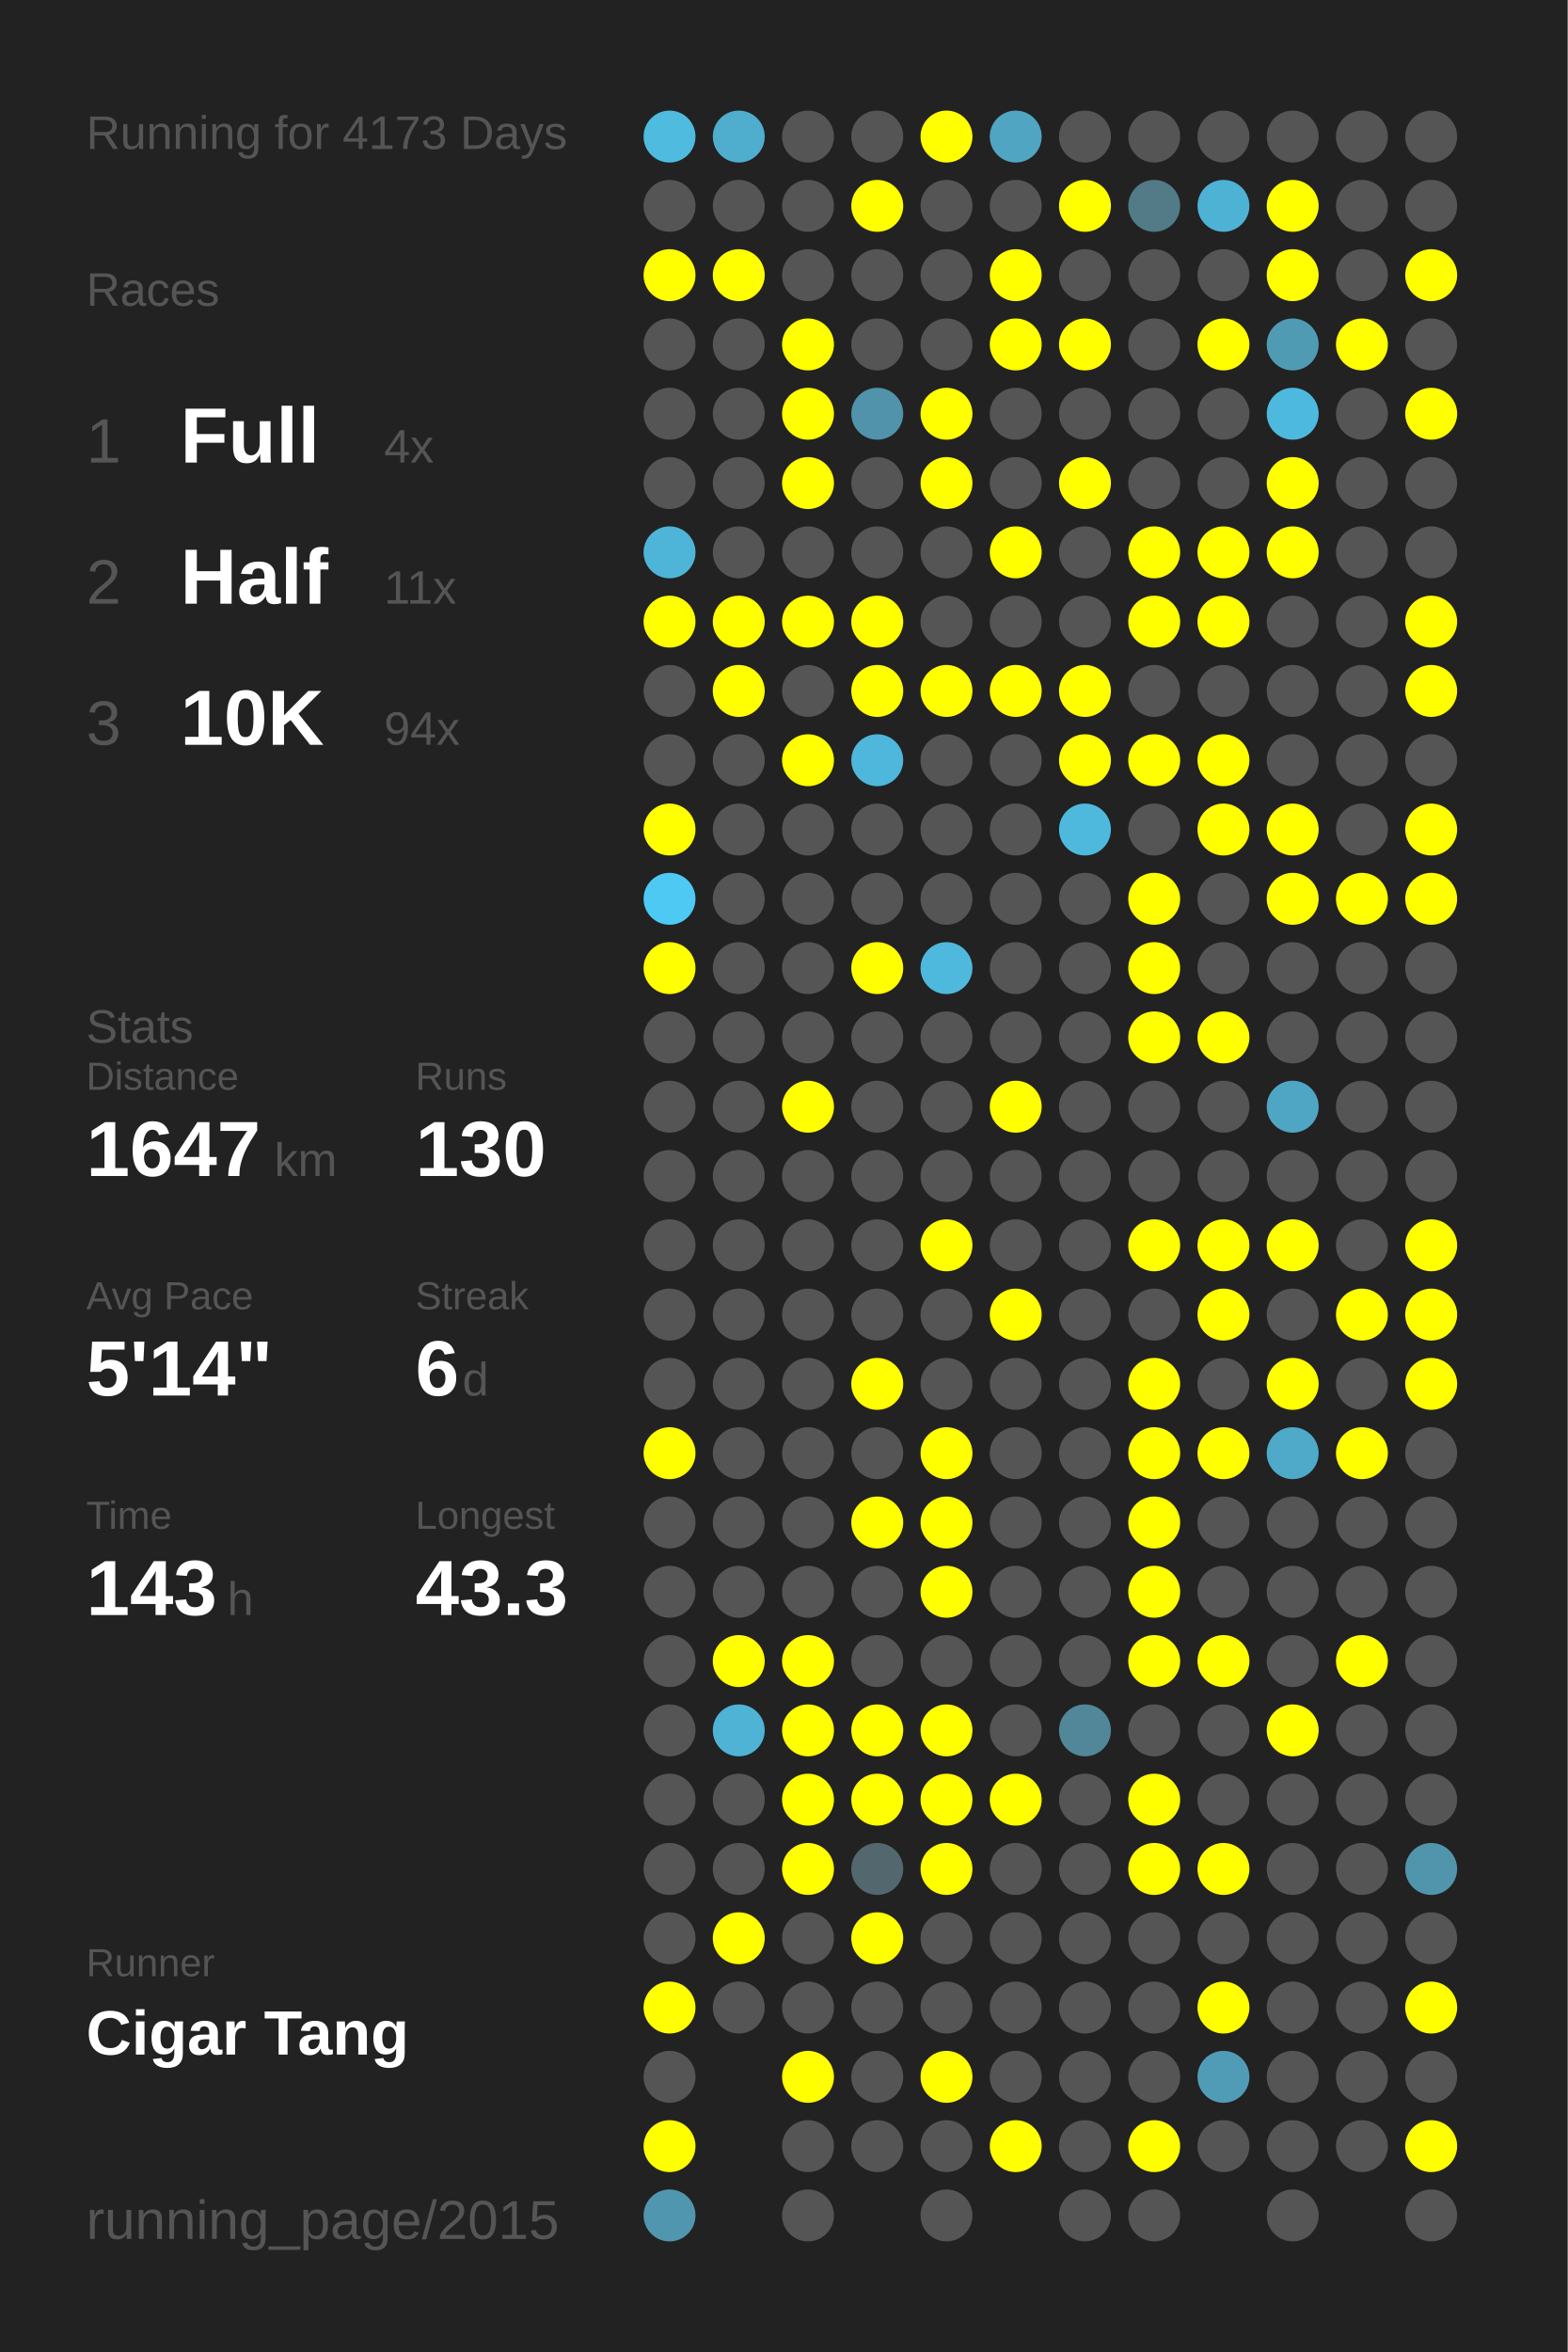
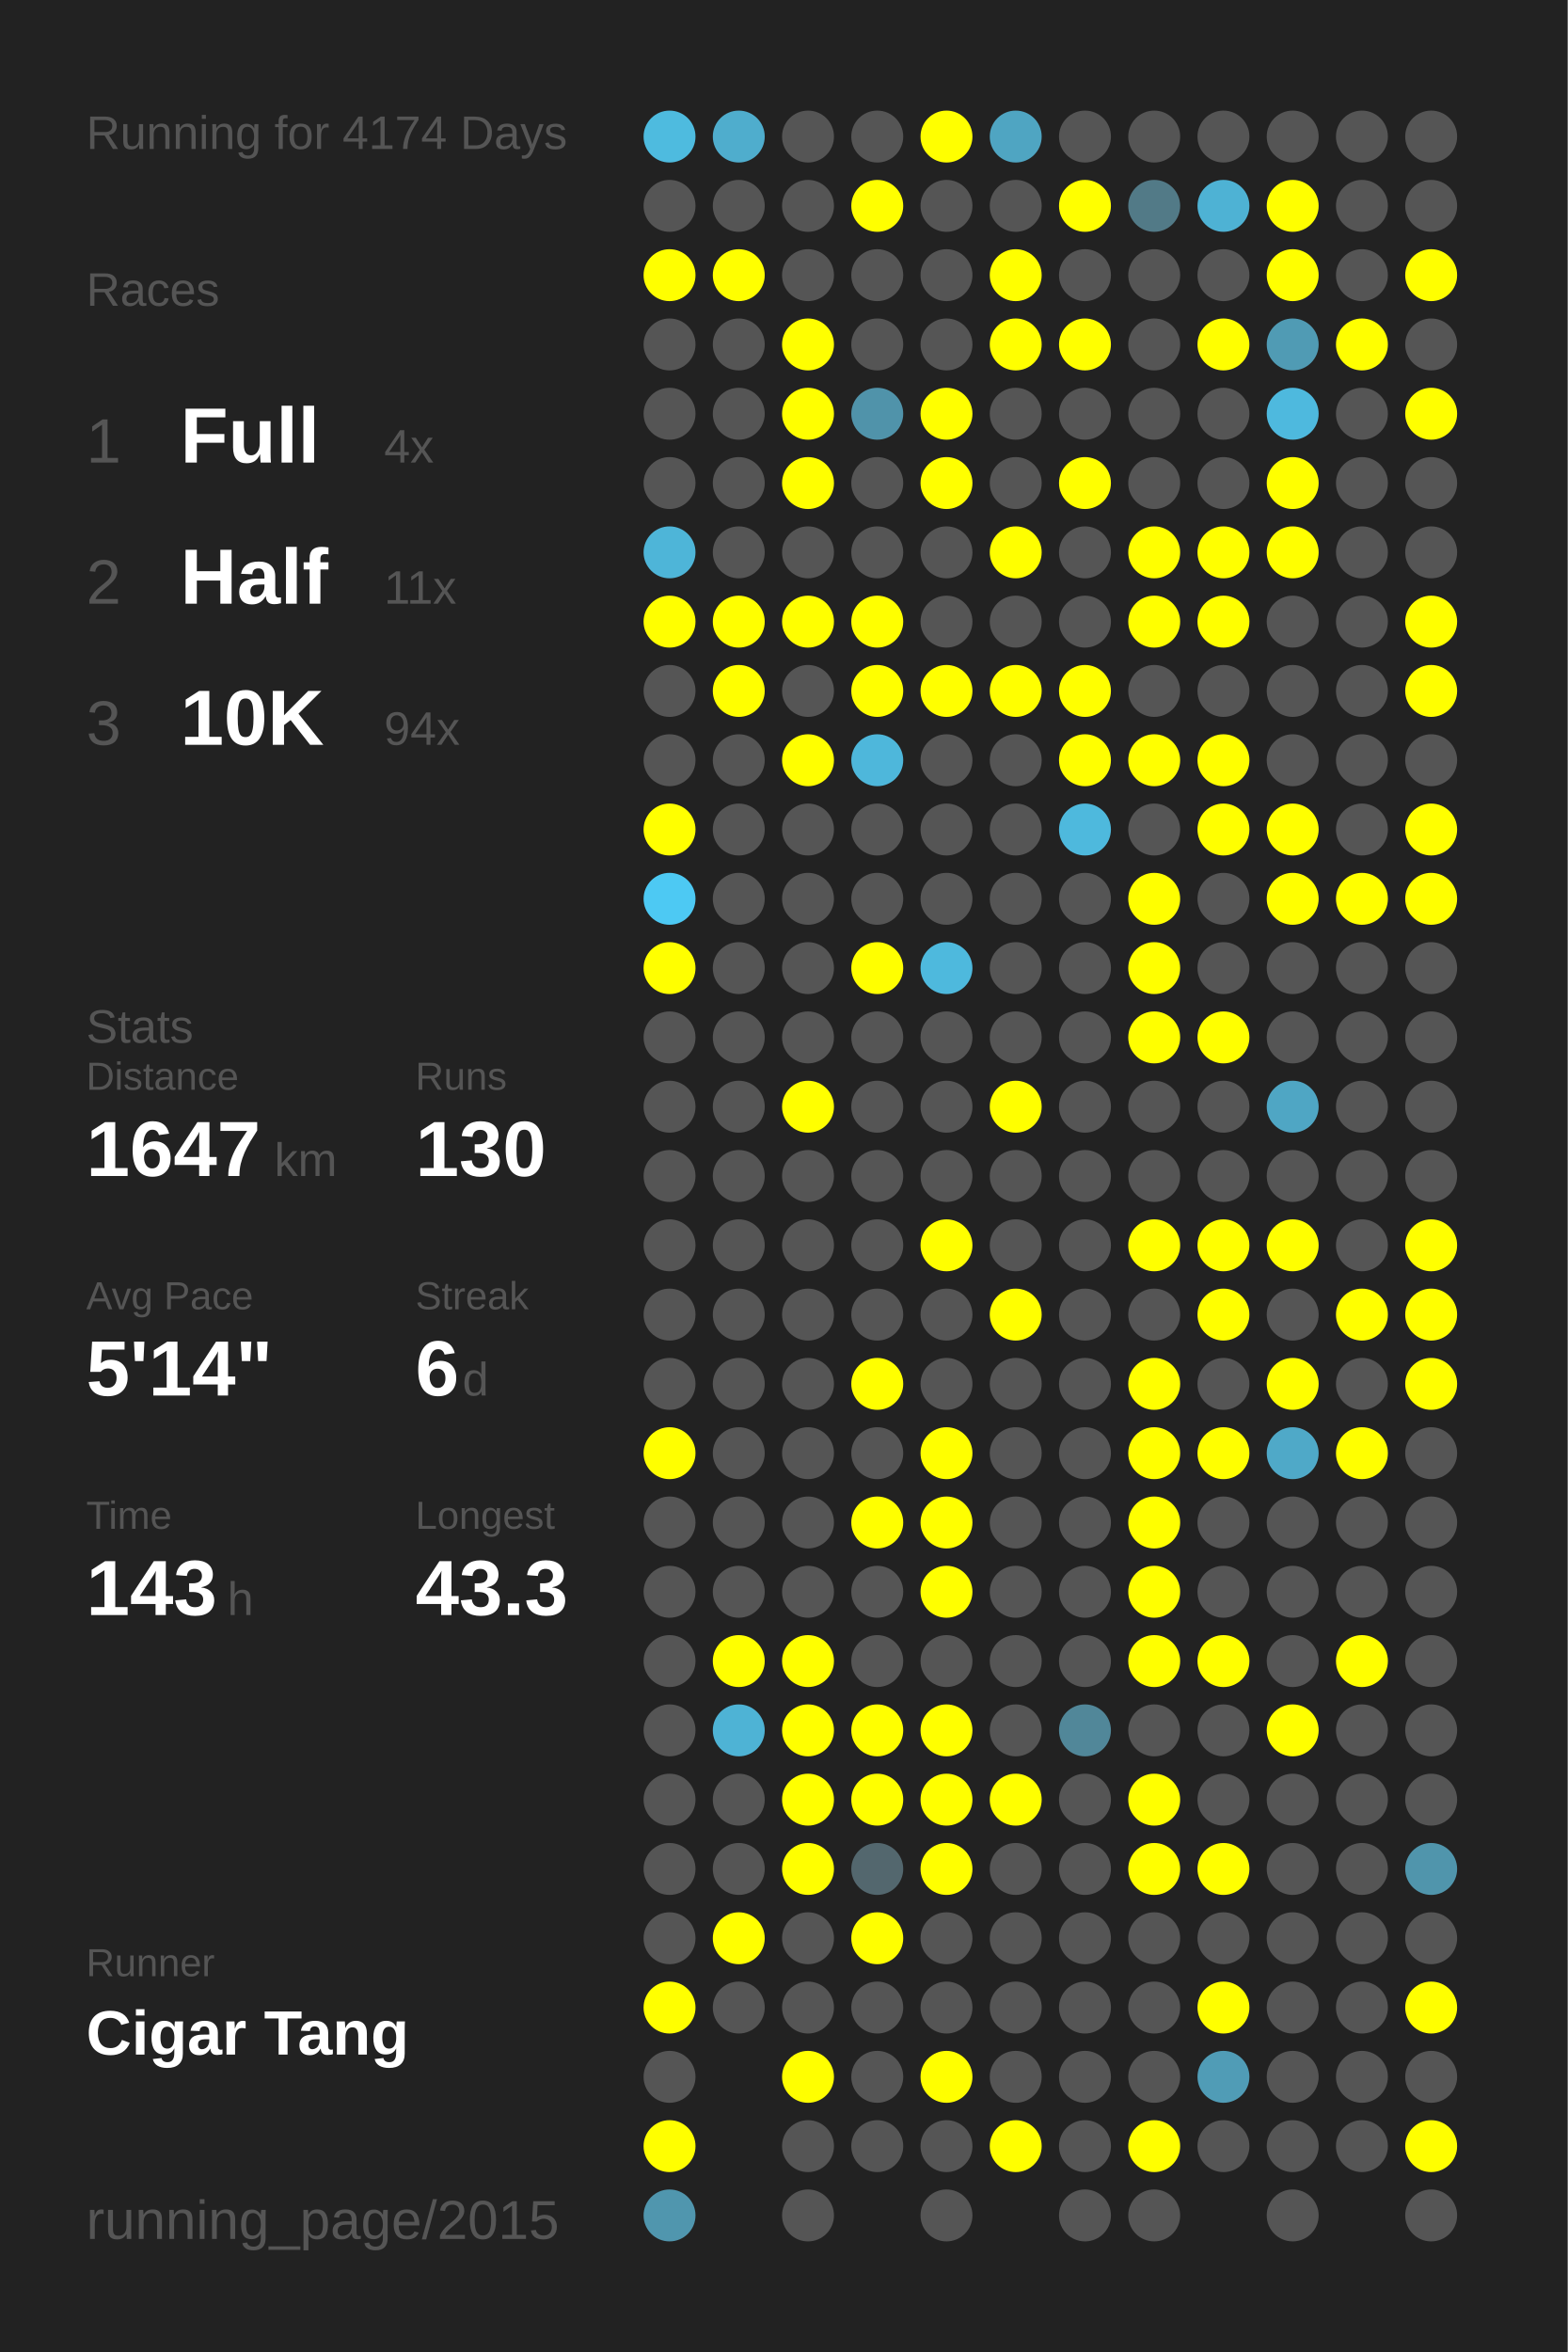
<svg xmlns="http://www.w3.org/2000/svg" baseProfile="full" height="300mm" version="1.1" viewBox="0,0,200,300" width="200mm">
  <defs />
  <rect fill="#222222" height="300" width="200" x="0" y="0" />
-   <text fill="#555555" style="font-size:6px; font-family:Arial;" x="11" y="19">Running for 4173 Days</text>
+   <text fill="#555555" style="font-size:6px; font-family:Arial;" x="11" y="19">Running for 4174 Days</text>
  <text fill="#555555" style="font-size:6px; font-family:Arial;" x="11" y="39">Races</text>
  <text fill="#555555" style="font-size:8px; font-family:Arial;" x="11" y="59">1</text>
  <text fill="#FFFFFF" style="font-size:10px; font-family:Arial; font-weight:bold;" x="23" y="59">Full</text>
  <text fill="#555555" style="font-size:6px; font-family:Arial;" x="49" y="59">4x</text>
  <text fill="#555555" style="font-size:8px; font-family:Arial;" x="11" y="77">2</text>
  <text fill="#FFFFFF" style="font-size:10px; font-family:Arial; font-weight:bold;" x="23" y="77">Half</text>
  <text fill="#555555" style="font-size:6px; font-family:Arial;" x="49" y="77">11x</text>
  <text fill="#555555" style="font-size:8px; font-family:Arial;" x="11" y="95">3</text>
  <text fill="#FFFFFF" style="font-size:10px; font-family:Arial; font-weight:bold;" x="23" y="95">10K</text>
  <text fill="#555555" style="font-size:6px; font-family:Arial;" x="49" y="95">94x</text>
  <text fill="#555555" style="font-size:6px; font-family:Arial;" x="11" y="133">Stats</text>
  <text fill="#555555" style="font-size:5px; font-family:Arial;" x="11" y="139">Distance</text>
  <text fill="#FFFFFF" style="font-size:10px; font-family:Arial; font-weight:bold;" x="11" y="150">1647</text>
  <text fill="#555555" style="font-size:6px; font-family:Arial;" x="35" y="150">km</text>
  <text fill="#555555" style="font-size:5px; font-family:Arial;" x="53" y="139">Runs</text>
  <text fill="#FFFFFF" style="font-size:10px; font-family:Arial; font-weight:bold;" x="53" y="150">130</text>
  <text fill="#555555" style="font-size:5px; font-family:Arial;" x="11" y="167">Avg Pace</text>
  <text fill="#FFFFFF" style="font-size:10px; font-family:Arial; font-weight:bold;" x="11" y="178">5'14"</text>
  <text fill="#555555" style="font-size:5px; font-family:Arial;" x="53" y="167">Streak</text>
  <text fill="#FFFFFF" style="font-size:10px; font-family:Arial; font-weight:bold;" x="53" y="178">6</text>
  <text fill="#555555" style="font-size:6px; font-family:Arial;" x="59" y="178">d</text>
  <text fill="#555555" style="font-size:5px; font-family:Arial;" x="11" y="195">Time</text>
  <text fill="#FFFFFF" style="font-size:10px; font-family:Arial; font-weight:bold;" x="11" y="206">143</text>
  <text fill="#555555" style="font-size:6px; font-family:Arial;" x="29" y="206">h</text>
  <text fill="#555555" style="font-size:5px; font-family:Arial;" x="53" y="195">Longest</text>
  <text fill="#FFFFFF" style="font-size:10px; font-family:Arial; font-weight:bold;" x="53" y="206">43.3</text>
  <text fill="#555555" style="font-size:5px; font-family:Arial;" x="11" y="252.065">Runner</text>
  <text fill="#FFFFFF" style="font-size:8px; font-family:Arial; font-weight:bold;" x="11" y="262.065">Cigar Tang</text>
  <text fill="#555555" style="font-size:7px; font-family:Arial;" x="11" y="285.581">running_page/2015</text>
  <circle cx="85.417" cy="17.419" fill="#4ebbdf" r="3.312" />
  <circle cx="85.417" cy="26.258" fill="#555555" r="3.312" />
  <circle cx="85.417" cy="35.097" fill="#FFFF00" r="3.312" />
  <circle cx="85.417" cy="43.935" fill="#555555" r="3.312" />
  <circle cx="85.417" cy="52.774" fill="#555555" r="3.312" />
  <circle cx="85.417" cy="61.613" fill="#555555" r="3.312" />
  <circle cx="85.417" cy="70.452" fill="#4eb5d8" r="3.312" />
  <circle cx="85.417" cy="79.29" fill="#FFFF00" r="3.312" />
  <circle cx="85.417" cy="88.129" fill="#555555" r="3.312" />
  <circle cx="85.417" cy="96.968" fill="#555555" r="3.312" />
  <circle cx="85.417" cy="105.806" fill="#FFFF00" r="3.312" />
  <circle cx="85.417" cy="114.645" fill="#4dc9f3" r="3.312" />
  <circle cx="85.417" cy="123.484" fill="#FFFF00" r="3.312" />
  <circle cx="85.417" cy="132.323" fill="#555555" r="3.312" />
  <circle cx="85.417" cy="141.161" fill="#555555" r="3.312" />
  <circle cx="85.417" cy="150" fill="#555555" r="3.312" />
  <circle cx="85.417" cy="158.839" fill="#555555" r="3.312" />
  <circle cx="85.417" cy="167.677" fill="#555555" r="3.312" />
  <circle cx="85.417" cy="176.516" fill="#555555" r="3.312" />
  <circle cx="85.417" cy="185.355" fill="#FFFF00" r="3.312" />
  <circle cx="85.417" cy="194.194" fill="#555555" r="3.312" />
  <circle cx="85.417" cy="203.032" fill="#555555" r="3.312" />
  <circle cx="85.417" cy="211.871" fill="#555555" r="3.312" />
  <circle cx="85.417" cy="220.71" fill="#555555" r="3.312" />
  <circle cx="85.417" cy="229.548" fill="#555555" r="3.312" />
  <circle cx="85.417" cy="238.387" fill="#555555" r="3.312" />
  <circle cx="85.417" cy="247.226" fill="#555555" r="3.312" />
  <circle cx="85.417" cy="256.065" fill="#FFFF00" r="3.312" />
  <circle cx="85.417" cy="264.903" fill="#555555" r="3.312" />
  <circle cx="85.417" cy="273.742" fill="#FFFF00" r="3.312" />
  <circle cx="85.417" cy="282.581" fill="#5096ae" r="3.312" />
  <circle cx="94.25" cy="17.419" fill="#4fadcd" r="3.312" />
  <circle cx="94.25" cy="26.258" fill="#555555" r="3.312" />
  <circle cx="94.25" cy="35.097" fill="#FFFF00" r="3.312" />
  <circle cx="94.25" cy="43.935" fill="#555555" r="3.312" />
  <circle cx="94.25" cy="52.774" fill="#555555" r="3.312" />
  <circle cx="94.25" cy="61.613" fill="#555555" r="3.312" />
  <circle cx="94.25" cy="70.452" fill="#555555" r="3.312" />
  <circle cx="94.25" cy="79.29" fill="#FFFF00" r="3.312" />
  <circle cx="94.25" cy="88.129" fill="#FFFF00" r="3.312" />
  <circle cx="94.25" cy="96.968" fill="#555555" r="3.312" />
  <circle cx="94.25" cy="105.806" fill="#555555" r="3.312" />
  <circle cx="94.25" cy="114.645" fill="#555555" r="3.312" />
  <circle cx="94.25" cy="123.484" fill="#555555" r="3.312" />
  <circle cx="94.25" cy="132.323" fill="#555555" r="3.312" />
  <circle cx="94.25" cy="141.161" fill="#555555" r="3.312" />
  <circle cx="94.25" cy="150" fill="#555555" r="3.312" />
  <circle cx="94.25" cy="158.839" fill="#555555" r="3.312" />
  <circle cx="94.25" cy="167.677" fill="#555555" r="3.312" />
  <circle cx="94.25" cy="176.516" fill="#555555" r="3.312" />
  <circle cx="94.25" cy="185.355" fill="#555555" r="3.312" />
  <circle cx="94.25" cy="194.194" fill="#555555" r="3.312" />
  <circle cx="94.25" cy="203.032" fill="#555555" r="3.312" />
  <circle cx="94.25" cy="211.871" fill="#FFFF00" r="3.312" />
  <circle cx="94.25" cy="220.71" fill="#4eb3d5" r="3.312" />
  <circle cx="94.25" cy="229.548" fill="#555555" r="3.312" />
  <circle cx="94.25" cy="238.387" fill="#555555" r="3.312" />
  <circle cx="94.25" cy="247.226" fill="#FFFF00" r="3.312" />
  <circle cx="94.25" cy="256.065" fill="#555555" r="3.312" />
  <circle cx="103.083" cy="17.419" fill="#555555" r="3.312" />
  <circle cx="103.083" cy="26.258" fill="#555555" r="3.312" />
  <circle cx="103.083" cy="35.097" fill="#555555" r="3.312" />
  <circle cx="103.083" cy="43.935" fill="#FFFF00" r="3.312" />
  <circle cx="103.083" cy="52.774" fill="#FFFF00" r="3.312" />
  <circle cx="103.083" cy="61.613" fill="#FFFF00" r="3.312" />
  <circle cx="103.083" cy="70.452" fill="#555555" r="3.312" />
  <circle cx="103.083" cy="79.29" fill="#FFFF00" r="3.312" />
  <circle cx="103.083" cy="88.129" fill="#555555" r="3.312" />
  <circle cx="103.083" cy="96.968" fill="#FFFF00" r="3.312" />
  <circle cx="103.083" cy="105.806" fill="#555555" r="3.312" />
  <circle cx="103.083" cy="114.645" fill="#555555" r="3.312" />
  <circle cx="103.083" cy="123.484" fill="#555555" r="3.312" />
  <circle cx="103.083" cy="132.323" fill="#555555" r="3.312" />
  <circle cx="103.083" cy="141.161" fill="#FFFF00" r="3.312" />
  <circle cx="103.083" cy="150" fill="#555555" r="3.312" />
  <circle cx="103.083" cy="158.839" fill="#555555" r="3.312" />
  <circle cx="103.083" cy="167.677" fill="#555555" r="3.312" />
  <circle cx="103.083" cy="176.516" fill="#555555" r="3.312" />
  <circle cx="103.083" cy="185.355" fill="#555555" r="3.312" />
  <circle cx="103.083" cy="194.194" fill="#555555" r="3.312" />
  <circle cx="103.083" cy="203.032" fill="#555555" r="3.312" />
  <circle cx="103.083" cy="211.871" fill="#FFFF00" r="3.312" />
  <circle cx="103.083" cy="220.71" fill="#FFFF00" r="3.312" />
  <circle cx="103.083" cy="229.548" fill="#FFFF00" r="3.312" />
  <circle cx="103.083" cy="238.387" fill="#FFFF00" r="3.312" />
  <circle cx="103.083" cy="247.226" fill="#555555" r="3.312" />
  <circle cx="103.083" cy="256.065" fill="#555555" r="3.312" />
  <circle cx="103.083" cy="264.903" fill="#FFFF00" r="3.312" />
  <circle cx="103.083" cy="273.742" fill="#555555" r="3.312" />
  <circle cx="103.083" cy="282.581" fill="#555555" r="3.312" />
  <circle cx="111.917" cy="17.419" fill="#555555" r="3.312" />
  <circle cx="111.917" cy="26.258" fill="#FFFF00" r="3.312" />
  <circle cx="111.917" cy="35.097" fill="#555555" r="3.312" />
  <circle cx="111.917" cy="43.935" fill="#555555" r="3.312" />
  <circle cx="111.917" cy="52.774" fill="#5093aa" r="3.312" />
  <circle cx="111.917" cy="61.613" fill="#555555" r="3.312" />
  <circle cx="111.917" cy="70.452" fill="#555555" r="3.312" />
  <circle cx="111.917" cy="79.29" fill="#FFFF00" r="3.312" />
  <circle cx="111.917" cy="88.129" fill="#FFFF00" r="3.312" />
  <circle cx="111.917" cy="96.968" fill="#4eb7db" r="3.312" />
  <circle cx="111.917" cy="105.806" fill="#555555" r="3.312" />
  <circle cx="111.917" cy="114.645" fill="#555555" r="3.312" />
  <circle cx="111.917" cy="123.484" fill="#FFFF00" r="3.312" />
  <circle cx="111.917" cy="132.323" fill="#555555" r="3.312" />
  <circle cx="111.917" cy="141.161" fill="#555555" r="3.312" />
  <circle cx="111.917" cy="150" fill="#555555" r="3.312" />
  <circle cx="111.917" cy="158.839" fill="#555555" r="3.312" />
  <circle cx="111.917" cy="167.677" fill="#555555" r="3.312" />
  <circle cx="111.917" cy="176.516" fill="#FFFF00" r="3.312" />
  <circle cx="111.917" cy="185.355" fill="#555555" r="3.312" />
  <circle cx="111.917" cy="194.194" fill="#FFFF00" r="3.312" />
  <circle cx="111.917" cy="203.032" fill="#555555" r="3.312" />
  <circle cx="111.917" cy="211.871" fill="#555555" r="3.312" />
  <circle cx="111.917" cy="220.71" fill="#FFFF00" r="3.312" />
  <circle cx="111.917" cy="229.548" fill="#FFFF00" r="3.312" />
  <circle cx="111.917" cy="238.387" fill="#53676e" r="3.312" />
  <circle cx="111.917" cy="247.226" fill="#FFFF00" r="3.312" />
  <circle cx="111.917" cy="256.065" fill="#555555" r="3.312" />
  <circle cx="111.917" cy="264.903" fill="#555555" r="3.312" />
  <circle cx="111.917" cy="273.742" fill="#555555" r="3.312" />
  <circle cx="120.75" cy="17.419" fill="#FFFF00" r="3.312" />
  <circle cx="120.75" cy="26.258" fill="#555555" r="3.312" />
  <circle cx="120.75" cy="35.097" fill="#555555" r="3.312" />
  <circle cx="120.75" cy="43.935" fill="#555555" r="3.312" />
  <circle cx="120.75" cy="52.774" fill="#FFFF00" r="3.312" />
  <circle cx="120.75" cy="61.613" fill="#FFFF00" r="3.312" />
  <circle cx="120.75" cy="70.452" fill="#555555" r="3.312" />
  <circle cx="120.75" cy="79.29" fill="#555555" r="3.312" />
  <circle cx="120.75" cy="88.129" fill="#FFFF00" r="3.312" />
  <circle cx="120.75" cy="96.968" fill="#555555" r="3.312" />
  <circle cx="120.75" cy="105.806" fill="#555555" r="3.312" />
  <circle cx="120.75" cy="114.645" fill="#555555" r="3.312" />
  <circle cx="120.75" cy="123.484" fill="#4eb9dd" r="3.312" />
  <circle cx="120.75" cy="132.323" fill="#555555" r="3.312" />
  <circle cx="120.75" cy="141.161" fill="#555555" r="3.312" />
  <circle cx="120.75" cy="150" fill="#555555" r="3.312" />
  <circle cx="120.75" cy="158.839" fill="#FFFF00" r="3.312" />
  <circle cx="120.75" cy="167.677" fill="#555555" r="3.312" />
  <circle cx="120.75" cy="176.516" fill="#555555" r="3.312" />
  <circle cx="120.75" cy="185.355" fill="#FFFF00" r="3.312" />
  <circle cx="120.75" cy="194.194" fill="#FFFF00" r="3.312" />
  <circle cx="120.75" cy="203.032" fill="#FFFF00" r="3.312" />
  <circle cx="120.75" cy="211.871" fill="#555555" r="3.312" />
  <circle cx="120.75" cy="220.71" fill="#FFFF00" r="3.312" />
  <circle cx="120.75" cy="229.548" fill="#FFFF00" r="3.312" />
  <circle cx="120.75" cy="238.387" fill="#FFFF00" r="3.312" />
  <circle cx="120.75" cy="247.226" fill="#555555" r="3.312" />
  <circle cx="120.75" cy="256.065" fill="#555555" r="3.312" />
  <circle cx="120.75" cy="264.903" fill="#FFFF00" r="3.312" />
  <circle cx="120.75" cy="273.742" fill="#555555" r="3.312" />
  <circle cx="120.75" cy="282.581" fill="#555555" r="3.312" />
  <circle cx="129.583" cy="17.419" fill="#4fa5c2" r="3.312" />
  <circle cx="129.583" cy="26.258" fill="#555555" r="3.312" />
  <circle cx="129.583" cy="35.097" fill="#FFFF00" r="3.312" />
  <circle cx="129.583" cy="43.935" fill="#FFFF00" r="3.312" />
  <circle cx="129.583" cy="52.774" fill="#555555" r="3.312" />
  <circle cx="129.583" cy="61.613" fill="#555555" r="3.312" />
  <circle cx="129.583" cy="70.452" fill="#FFFF00" r="3.312" />
  <circle cx="129.583" cy="79.29" fill="#555555" r="3.312" />
  <circle cx="129.583" cy="88.129" fill="#FFFF00" r="3.312" />
  <circle cx="129.583" cy="96.968" fill="#555555" r="3.312" />
  <circle cx="129.583" cy="105.806" fill="#555555" r="3.312" />
  <circle cx="129.583" cy="114.645" fill="#555555" r="3.312" />
  <circle cx="129.583" cy="123.484" fill="#555555" r="3.312" />
  <circle cx="129.583" cy="132.323" fill="#555555" r="3.312" />
  <circle cx="129.583" cy="141.161" fill="#FFFF00" r="3.312" />
  <circle cx="129.583" cy="150" fill="#555555" r="3.312" />
  <circle cx="129.583" cy="158.839" fill="#555555" r="3.312" />
  <circle cx="129.583" cy="167.677" fill="#FFFF00" r="3.312" />
  <circle cx="129.583" cy="176.516" fill="#555555" r="3.312" />
  <circle cx="129.583" cy="185.355" fill="#555555" r="3.312" />
  <circle cx="129.583" cy="194.194" fill="#555555" r="3.312" />
  <circle cx="129.583" cy="203.032" fill="#555555" r="3.312" />
  <circle cx="129.583" cy="211.871" fill="#555555" r="3.312" />
  <circle cx="129.583" cy="220.71" fill="#555555" r="3.312" />
  <circle cx="129.583" cy="229.548" fill="#FFFF00" r="3.312" />
  <circle cx="129.583" cy="238.387" fill="#555555" r="3.312" />
  <circle cx="129.583" cy="247.226" fill="#555555" r="3.312" />
  <circle cx="129.583" cy="256.065" fill="#555555" r="3.312" />
  <circle cx="129.583" cy="264.903" fill="#555555" r="3.312" />
  <circle cx="129.583" cy="273.742" fill="#FFFF00" r="3.312" />
  <circle cx="138.417" cy="17.419" fill="#555555" r="3.312" />
  <circle cx="138.417" cy="26.258" fill="#FFFF00" r="3.312" />
  <circle cx="138.417" cy="35.097" fill="#555555" r="3.312" />
  <circle cx="138.417" cy="43.935" fill="#FFFF00" r="3.312" />
  <circle cx="138.417" cy="52.774" fill="#555555" r="3.312" />
  <circle cx="138.417" cy="61.613" fill="#FFFF00" r="3.312" />
  <circle cx="138.417" cy="70.452" fill="#555555" r="3.312" />
  <circle cx="138.417" cy="79.29" fill="#555555" r="3.312" />
  <circle cx="138.417" cy="88.129" fill="#FFFF00" r="3.312" />
  <circle cx="138.417" cy="96.968" fill="#FFFF00" r="3.312" />
  <circle cx="138.417" cy="105.806" fill="#4eb9dd" r="3.312" />
  <circle cx="138.417" cy="114.645" fill="#555555" r="3.312" />
  <circle cx="138.417" cy="123.484" fill="#555555" r="3.312" />
  <circle cx="138.417" cy="132.323" fill="#555555" r="3.312" />
  <circle cx="138.417" cy="141.161" fill="#555555" r="3.312" />
  <circle cx="138.417" cy="150" fill="#555555" r="3.312" />
  <circle cx="138.417" cy="158.839" fill="#555555" r="3.312" />
  <circle cx="138.417" cy="167.677" fill="#555555" r="3.312" />
  <circle cx="138.417" cy="176.516" fill="#555555" r="3.312" />
  <circle cx="138.417" cy="185.355" fill="#555555" r="3.312" />
  <circle cx="138.417" cy="194.194" fill="#555555" r="3.312" />
  <circle cx="138.417" cy="203.032" fill="#555555" r="3.312" />
  <circle cx="138.417" cy="211.871" fill="#555555" r="3.312" />
  <circle cx="138.417" cy="220.71" fill="#518799" r="3.312" />
  <circle cx="138.417" cy="229.548" fill="#555555" r="3.312" />
  <circle cx="138.417" cy="238.387" fill="#555555" r="3.312" />
  <circle cx="138.417" cy="247.226" fill="#555555" r="3.312" />
  <circle cx="138.417" cy="256.065" fill="#555555" r="3.312" />
  <circle cx="138.417" cy="264.903" fill="#555555" r="3.312" />
  <circle cx="138.417" cy="273.742" fill="#555555" r="3.312" />
  <circle cx="138.417" cy="282.581" fill="#555555" r="3.312" />
  <circle cx="147.25" cy="17.419" fill="#555555" r="3.312" />
  <circle cx="147.25" cy="26.258" fill="#527a87" r="3.312" />
  <circle cx="147.25" cy="35.097" fill="#555555" r="3.312" />
  <circle cx="147.25" cy="43.935" fill="#555555" r="3.312" />
  <circle cx="147.25" cy="52.774" fill="#555555" r="3.312" />
  <circle cx="147.25" cy="61.613" fill="#555555" r="3.312" />
  <circle cx="147.25" cy="70.452" fill="#FFFF00" r="3.312" />
  <circle cx="147.25" cy="79.29" fill="#FFFF00" r="3.312" />
  <circle cx="147.25" cy="88.129" fill="#555555" r="3.312" />
  <circle cx="147.25" cy="96.968" fill="#FFFF00" r="3.312" />
  <circle cx="147.25" cy="105.806" fill="#555555" r="3.312" />
  <circle cx="147.25" cy="114.645" fill="#FFFF00" r="3.312" />
  <circle cx="147.25" cy="123.484" fill="#FFFF00" r="3.312" />
  <circle cx="147.25" cy="132.323" fill="#FFFF00" r="3.312" />
  <circle cx="147.25" cy="141.161" fill="#555555" r="3.312" />
  <circle cx="147.25" cy="150" fill="#555555" r="3.312" />
  <circle cx="147.25" cy="158.839" fill="#FFFF00" r="3.312" />
  <circle cx="147.25" cy="167.677" fill="#555555" r="3.312" />
  <circle cx="147.25" cy="176.516" fill="#FFFF00" r="3.312" />
  <circle cx="147.25" cy="185.355" fill="#FFFF00" r="3.312" />
  <circle cx="147.25" cy="194.194" fill="#FFFF00" r="3.312" />
  <circle cx="147.25" cy="203.032" fill="#FFFF00" r="3.312" />
  <circle cx="147.25" cy="211.871" fill="#FFFF00" r="3.312" />
  <circle cx="147.25" cy="220.71" fill="#555555" r="3.312" />
  <circle cx="147.25" cy="229.548" fill="#FFFF00" r="3.312" />
  <circle cx="147.25" cy="238.387" fill="#FFFF00" r="3.312" />
  <circle cx="147.25" cy="247.226" fill="#555555" r="3.312" />
  <circle cx="147.25" cy="256.065" fill="#555555" r="3.312" />
  <circle cx="147.25" cy="264.903" fill="#555555" r="3.312" />
  <circle cx="147.25" cy="273.742" fill="#FFFF00" r="3.312" />
  <circle cx="147.25" cy="282.581" fill="#555555" r="3.312" />
  <circle cx="156.083" cy="17.419" fill="#555555" r="3.312" />
  <circle cx="156.083" cy="26.258" fill="#4eb2d4" r="3.312" />
  <circle cx="156.083" cy="35.097" fill="#555555" r="3.312" />
  <circle cx="156.083" cy="43.935" fill="#FFFF00" r="3.312" />
  <circle cx="156.083" cy="52.774" fill="#555555" r="3.312" />
  <circle cx="156.083" cy="61.613" fill="#555555" r="3.312" />
  <circle cx="156.083" cy="70.452" fill="#FFFF00" r="3.312" />
  <circle cx="156.083" cy="79.29" fill="#FFFF00" r="3.312" />
  <circle cx="156.083" cy="88.129" fill="#555555" r="3.312" />
  <circle cx="156.083" cy="96.968" fill="#FFFF00" r="3.312" />
  <circle cx="156.083" cy="105.806" fill="#FFFF00" r="3.312" />
  <circle cx="156.083" cy="114.645" fill="#555555" r="3.312" />
  <circle cx="156.083" cy="123.484" fill="#555555" r="3.312" />
  <circle cx="156.083" cy="132.323" fill="#FFFF00" r="3.312" />
  <circle cx="156.083" cy="141.161" fill="#555555" r="3.312" />
  <circle cx="156.083" cy="150" fill="#555555" r="3.312" />
  <circle cx="156.083" cy="158.839" fill="#FFFF00" r="3.312" />
  <circle cx="156.083" cy="167.677" fill="#FFFF00" r="3.312" />
  <circle cx="156.083" cy="176.516" fill="#555555" r="3.312" />
  <circle cx="156.083" cy="185.355" fill="#FFFF00" r="3.312" />
  <circle cx="156.083" cy="194.194" fill="#555555" r="3.312" />
  <circle cx="156.083" cy="203.032" fill="#555555" r="3.312" />
  <circle cx="156.083" cy="211.871" fill="#FFFF00" r="3.312" />
  <circle cx="156.083" cy="220.71" fill="#555555" r="3.312" />
  <circle cx="156.083" cy="229.548" fill="#555555" r="3.312" />
  <circle cx="156.083" cy="238.387" fill="#FFFF00" r="3.312" />
  <circle cx="156.083" cy="247.226" fill="#555555" r="3.312" />
  <circle cx="156.083" cy="256.065" fill="#FFFF00" r="3.312" />
  <circle cx="156.083" cy="264.903" fill="#509cb6" r="3.312" />
  <circle cx="156.083" cy="273.742" fill="#555555" r="3.312" />
  <circle cx="164.917" cy="17.419" fill="#555555" r="3.312" />
  <circle cx="164.917" cy="26.258" fill="#FFFF00" r="3.312" />
  <circle cx="164.917" cy="35.097" fill="#FFFF00" r="3.312" />
  <circle cx="164.917" cy="43.935" fill="#509bb4" r="3.312" />
  <circle cx="164.917" cy="52.774" fill="#4eb9de" r="3.312" />
  <circle cx="164.917" cy="61.613" fill="#FFFF00" r="3.312" />
  <circle cx="164.917" cy="70.452" fill="#FFFF00" r="3.312" />
  <circle cx="164.917" cy="79.29" fill="#555555" r="3.312" />
  <circle cx="164.917" cy="88.129" fill="#555555" r="3.312" />
  <circle cx="164.917" cy="96.968" fill="#555555" r="3.312" />
  <circle cx="164.917" cy="105.806" fill="#FFFF00" r="3.312" />
  <circle cx="164.917" cy="114.645" fill="#FFFF00" r="3.312" />
  <circle cx="164.917" cy="123.484" fill="#555555" r="3.312" />
  <circle cx="164.917" cy="132.323" fill="#555555" r="3.312" />
  <circle cx="164.917" cy="141.161" fill="#4fa6c4" r="3.312" />
  <circle cx="164.917" cy="150" fill="#555555" r="3.312" />
  <circle cx="164.917" cy="158.839" fill="#FFFF00" r="3.312" />
  <circle cx="164.917" cy="167.677" fill="#555555" r="3.312" />
  <circle cx="164.917" cy="176.516" fill="#FFFF00" r="3.312" />
  <circle cx="164.917" cy="185.355" fill="#4fa9c8" r="3.312" />
  <circle cx="164.917" cy="194.194" fill="#555555" r="3.312" />
  <circle cx="164.917" cy="203.032" fill="#555555" r="3.312" />
  <circle cx="164.917" cy="211.871" fill="#555555" r="3.312" />
  <circle cx="164.917" cy="220.71" fill="#FFFF00" r="3.312" />
  <circle cx="164.917" cy="229.548" fill="#555555" r="3.312" />
  <circle cx="164.917" cy="238.387" fill="#555555" r="3.312" />
  <circle cx="164.917" cy="247.226" fill="#555555" r="3.312" />
  <circle cx="164.917" cy="256.065" fill="#555555" r="3.312" />
  <circle cx="164.917" cy="264.903" fill="#555555" r="3.312" />
  <circle cx="164.917" cy="273.742" fill="#555555" r="3.312" />
  <circle cx="164.917" cy="282.581" fill="#555555" r="3.312" />
  <circle cx="173.75" cy="17.419" fill="#555555" r="3.312" />
  <circle cx="173.75" cy="26.258" fill="#555555" r="3.312" />
  <circle cx="173.75" cy="35.097" fill="#555555" r="3.312" />
  <circle cx="173.75" cy="43.935" fill="#FFFF00" r="3.312" />
  <circle cx="173.75" cy="52.774" fill="#555555" r="3.312" />
  <circle cx="173.75" cy="61.613" fill="#555555" r="3.312" />
  <circle cx="173.75" cy="70.452" fill="#555555" r="3.312" />
  <circle cx="173.75" cy="79.29" fill="#555555" r="3.312" />
  <circle cx="173.75" cy="88.129" fill="#555555" r="3.312" />
  <circle cx="173.75" cy="96.968" fill="#555555" r="3.312" />
  <circle cx="173.75" cy="105.806" fill="#555555" r="3.312" />
  <circle cx="173.75" cy="114.645" fill="#FFFF00" r="3.312" />
  <circle cx="173.75" cy="123.484" fill="#555555" r="3.312" />
  <circle cx="173.75" cy="132.323" fill="#555555" r="3.312" />
  <circle cx="173.75" cy="141.161" fill="#555555" r="3.312" />
  <circle cx="173.75" cy="150" fill="#555555" r="3.312" />
  <circle cx="173.75" cy="158.839" fill="#555555" r="3.312" />
  <circle cx="173.75" cy="167.677" fill="#FFFF00" r="3.312" />
  <circle cx="173.75" cy="176.516" fill="#555555" r="3.312" />
  <circle cx="173.75" cy="185.355" fill="#FFFF00" r="3.312" />
  <circle cx="173.75" cy="194.194" fill="#555555" r="3.312" />
  <circle cx="173.75" cy="203.032" fill="#555555" r="3.312" />
  <circle cx="173.75" cy="211.871" fill="#FFFF00" r="3.312" />
  <circle cx="173.75" cy="220.71" fill="#555555" r="3.312" />
  <circle cx="173.75" cy="229.548" fill="#555555" r="3.312" />
  <circle cx="173.75" cy="238.387" fill="#555555" r="3.312" />
  <circle cx="173.75" cy="247.226" fill="#555555" r="3.312" />
  <circle cx="173.75" cy="256.065" fill="#555555" r="3.312" />
  <circle cx="173.75" cy="264.903" fill="#555555" r="3.312" />
  <circle cx="173.75" cy="273.742" fill="#555555" r="3.312" />
  <circle cx="182.583" cy="17.419" fill="#555555" r="3.312" />
  <circle cx="182.583" cy="26.258" fill="#555555" r="3.312" />
  <circle cx="182.583" cy="35.097" fill="#FFFF00" r="3.312" />
  <circle cx="182.583" cy="43.935" fill="#555555" r="3.312" />
  <circle cx="182.583" cy="52.774" fill="#FFFF00" r="3.312" />
  <circle cx="182.583" cy="61.613" fill="#555555" r="3.312" />
  <circle cx="182.583" cy="70.452" fill="#555555" r="3.312" />
  <circle cx="182.583" cy="79.29" fill="#FFFF00" r="3.312" />
  <circle cx="182.583" cy="88.129" fill="#FFFF00" r="3.312" />
  <circle cx="182.583" cy="96.968" fill="#555555" r="3.312" />
  <circle cx="182.583" cy="105.806" fill="#FFFF00" r="3.312" />
  <circle cx="182.583" cy="114.645" fill="#FFFF00" r="3.312" />
  <circle cx="182.583" cy="123.484" fill="#555555" r="3.312" />
  <circle cx="182.583" cy="132.323" fill="#555555" r="3.312" />
  <circle cx="182.583" cy="141.161" fill="#555555" r="3.312" />
  <circle cx="182.583" cy="150" fill="#555555" r="3.312" />
  <circle cx="182.583" cy="158.839" fill="#FFFF00" r="3.312" />
  <circle cx="182.583" cy="167.677" fill="#FFFF00" r="3.312" />
  <circle cx="182.583" cy="176.516" fill="#FFFF00" r="3.312" />
  <circle cx="182.583" cy="185.355" fill="#555555" r="3.312" />
  <circle cx="182.583" cy="194.194" fill="#555555" r="3.312" />
  <circle cx="182.583" cy="203.032" fill="#555555" r="3.312" />
  <circle cx="182.583" cy="211.871" fill="#555555" r="3.312" />
  <circle cx="182.583" cy="220.71" fill="#555555" r="3.312" />
  <circle cx="182.583" cy="229.548" fill="#555555" r="3.312" />
  <circle cx="182.583" cy="238.387" fill="#5095ac" r="3.312" />
  <circle cx="182.583" cy="247.226" fill="#555555" r="3.312" />
  <circle cx="182.583" cy="256.065" fill="#FFFF00" r="3.312" />
  <circle cx="182.583" cy="264.903" fill="#555555" r="3.312" />
  <circle cx="182.583" cy="273.742" fill="#FFFF00" r="3.312" />
  <circle cx="182.583" cy="282.581" fill="#555555" r="3.312" />
</svg>
